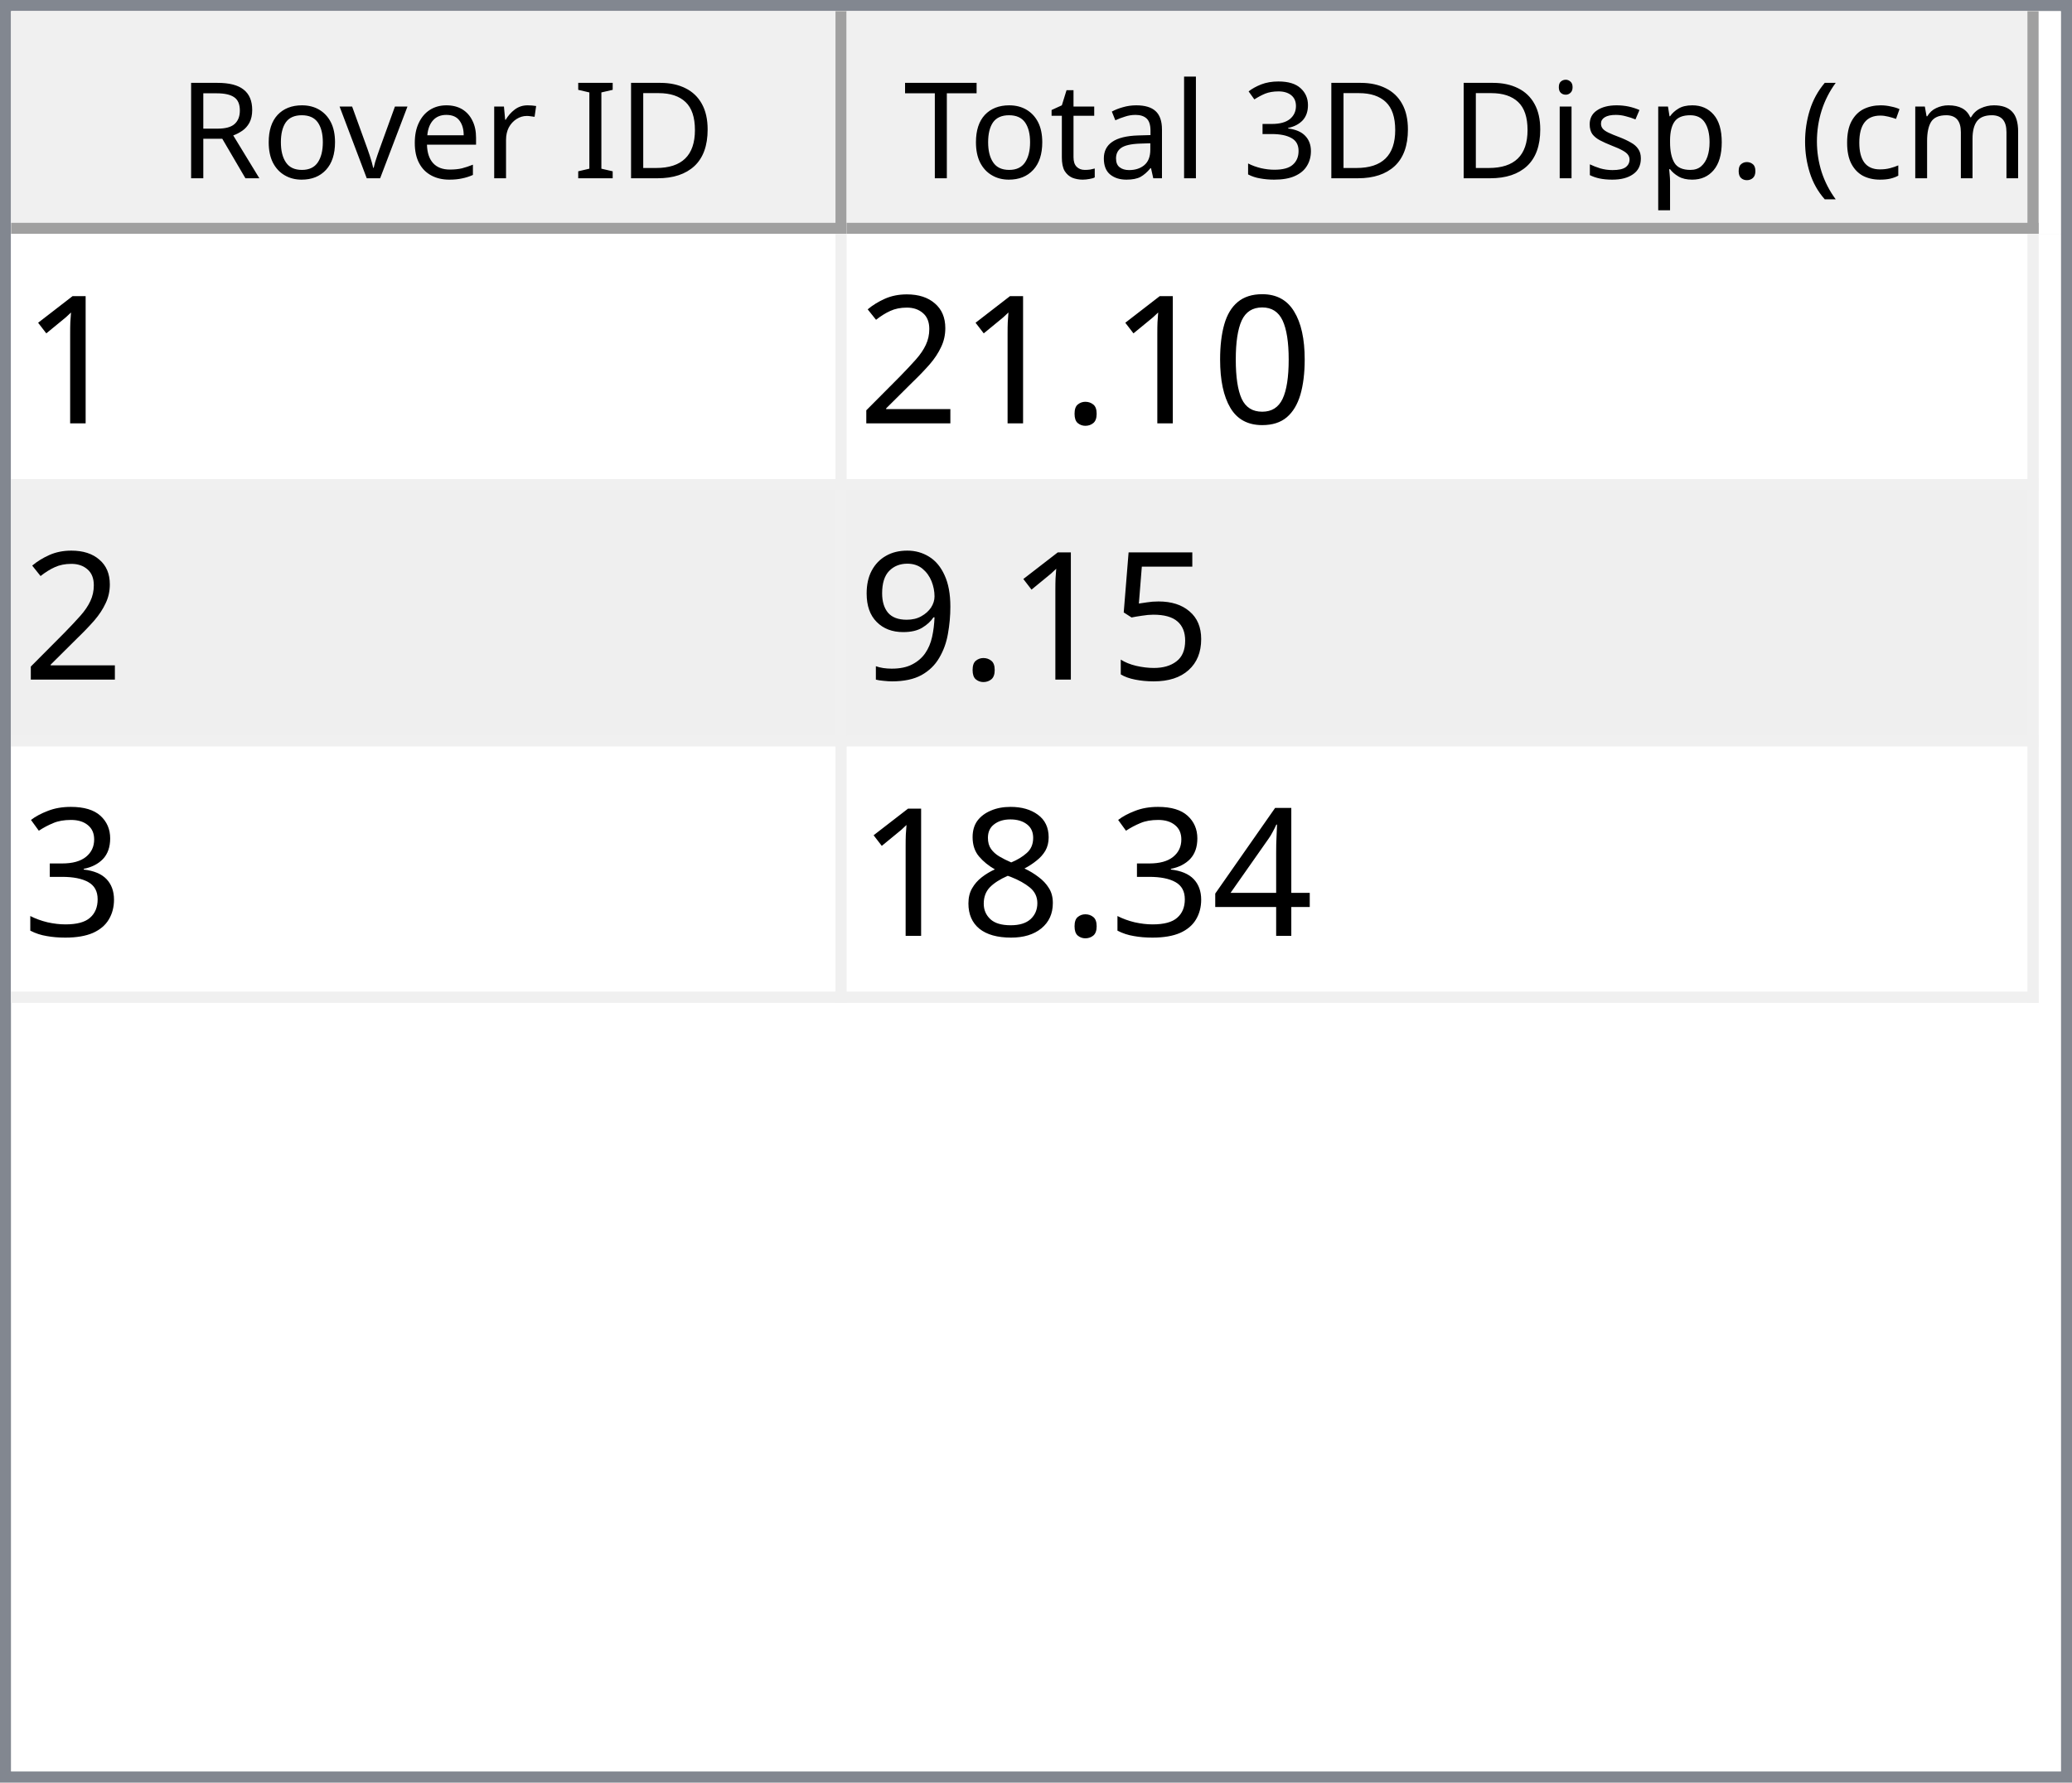
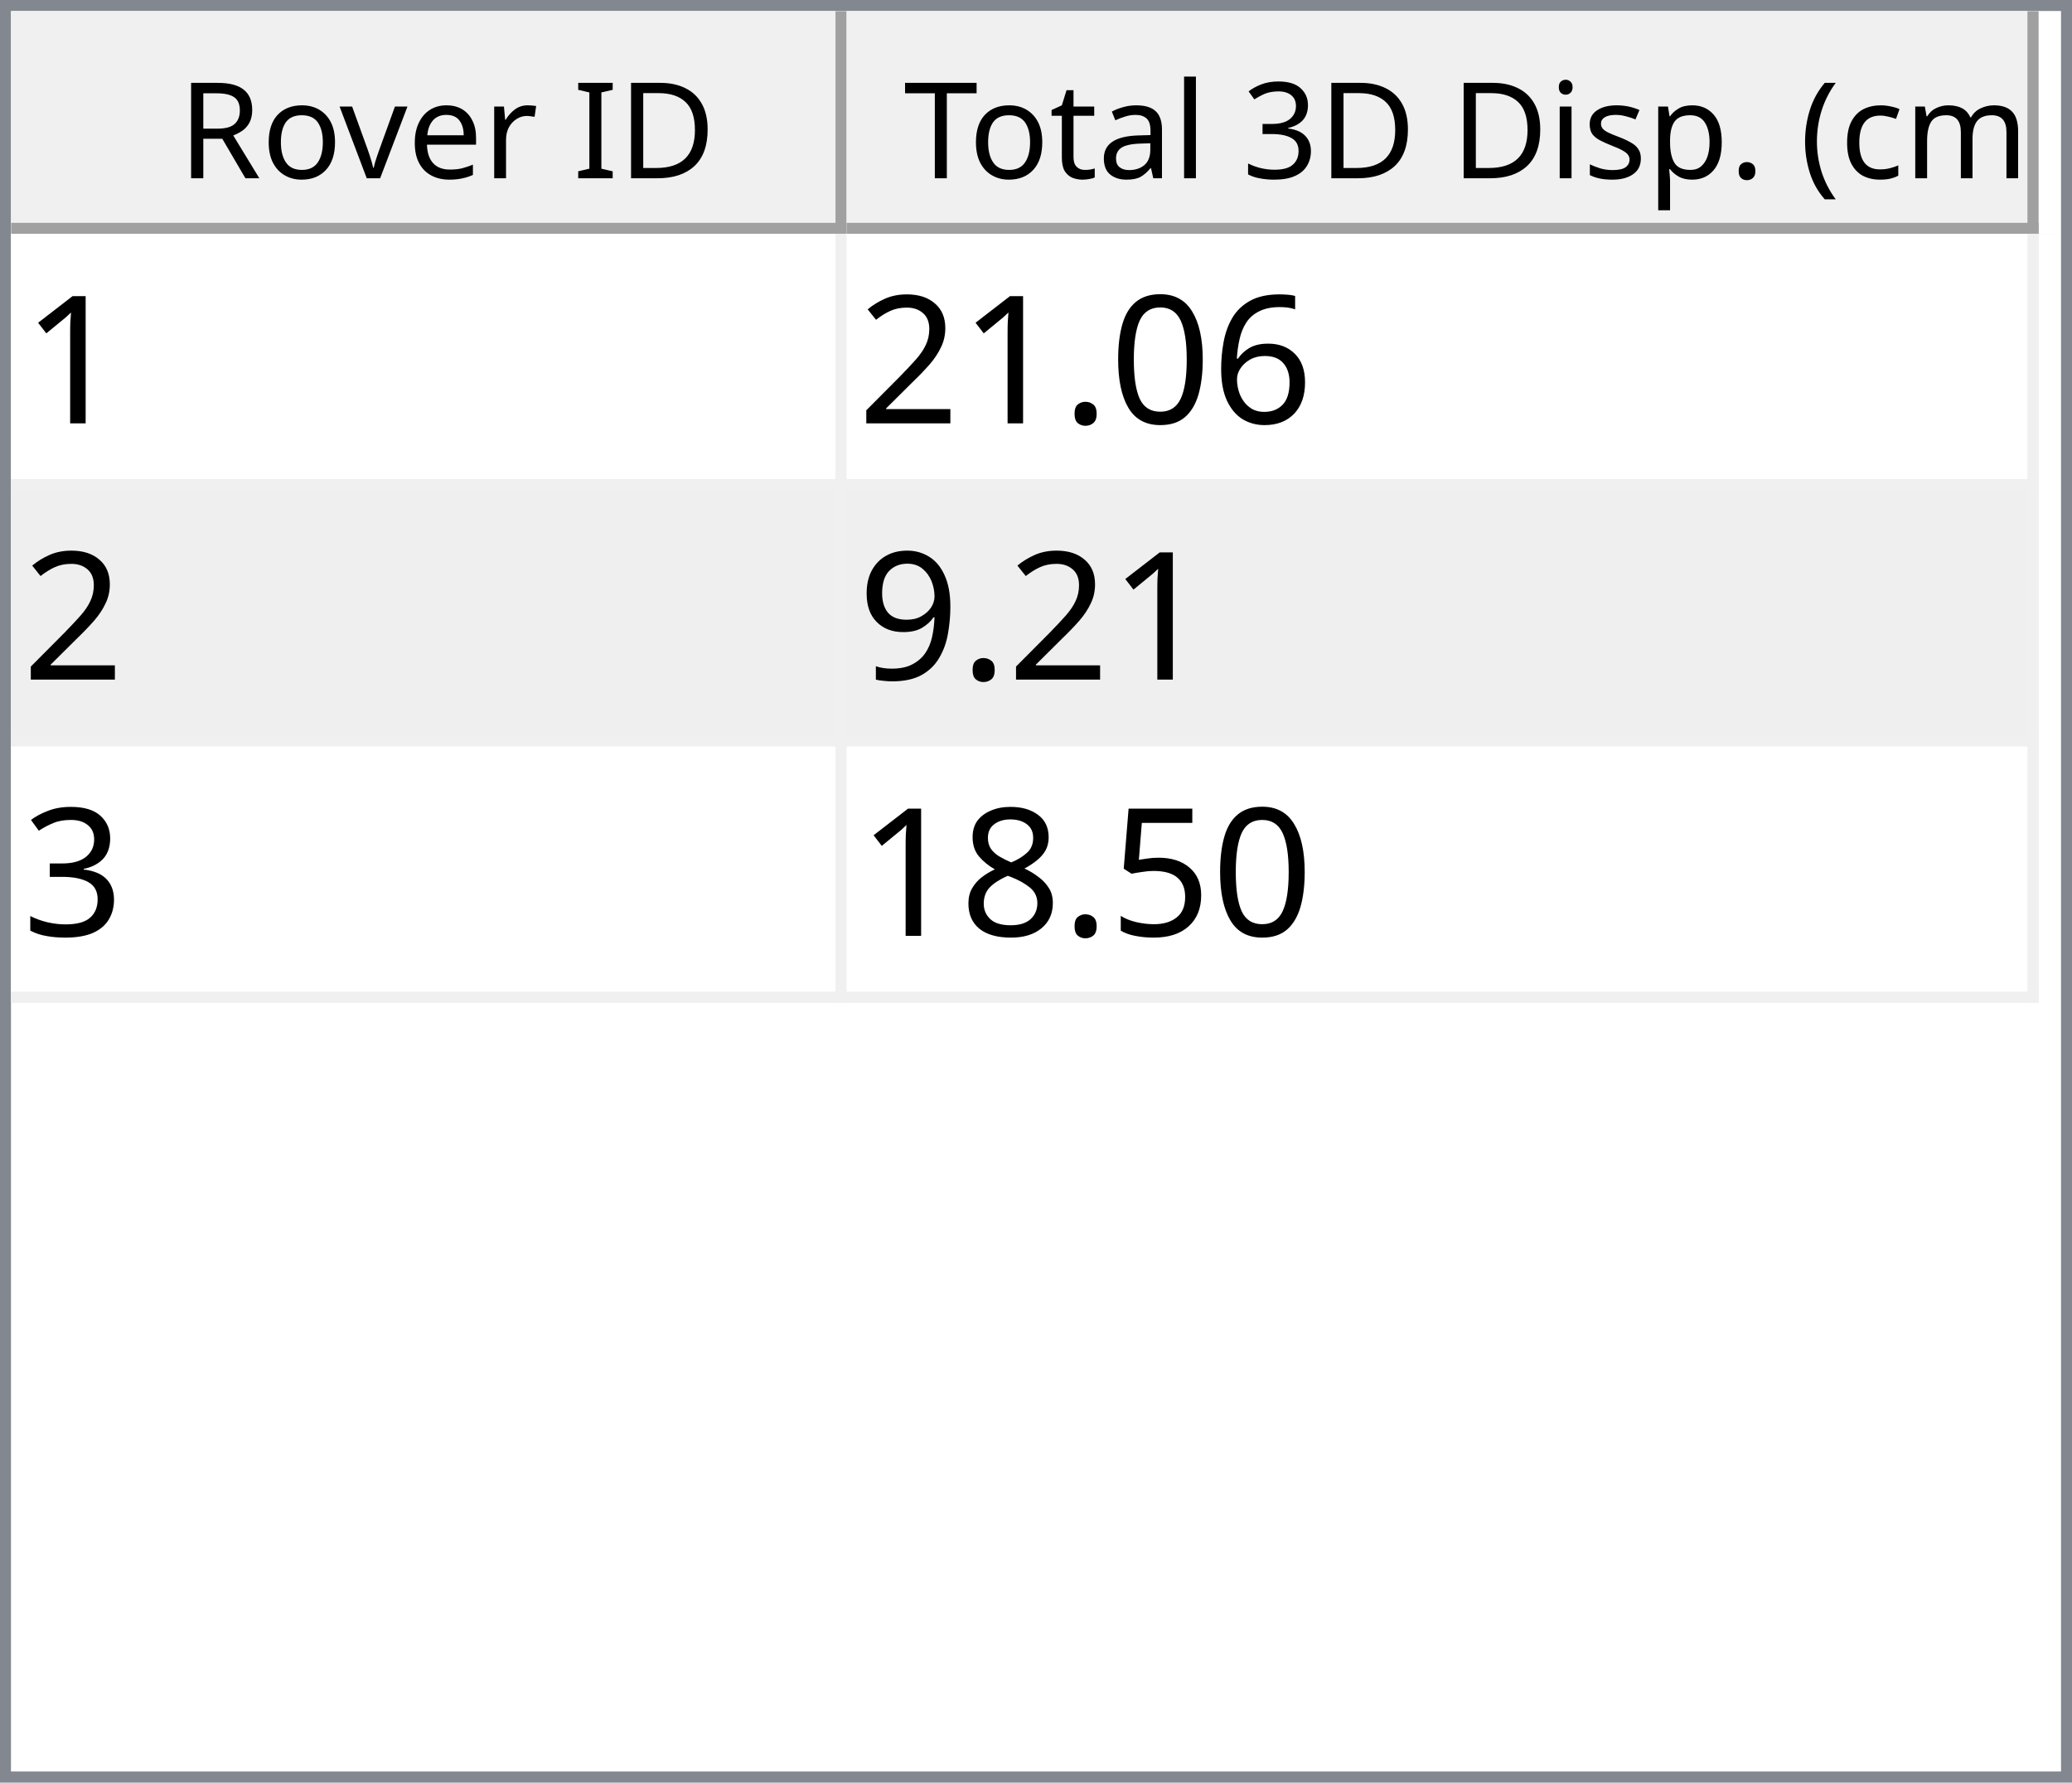
<svg xmlns="http://www.w3.org/2000/svg" style="fill-opacity:1; color-rendering:auto; color-interpolation:auto; text-rendering:auto; stroke:black; stroke-linecap:square; stroke-miterlimit:10; shape-rendering:auto; stroke-opacity:1; fill:black; stroke-dasharray:none; font-weight:normal; stroke-width:1; font-family:'Dialog'; font-style:normal; stroke-linejoin:miter; font-size:12px; stroke-dashoffset:0; image-rendering:auto;" width="186" height="160">
  <defs id="genericDefs" />
  <g>
    <defs id="defs1">
      <clipPath clipPathUnits="userSpaceOnUse" id="clipPath1">
        <path d="M0 0 L186 0 L186 160 L0 160 L0 0 Z" />
      </clipPath>
      <clipPath clipPathUnits="userSpaceOnUse" id="clipPath2">
        <path d="M0 0 L0 160 L186 160 L186 0 Z" />
      </clipPath>
      <clipPath clipPathUnits="userSpaceOnUse" id="clipPath3">
        <path d="M0 0 L0 20 L184 20 L184 0 Z" />
      </clipPath>
      <clipPath clipPathUnits="userSpaceOnUse" id="clipPath4">
        <path d="M0 0 L0 20 L75 20 L75 0 Z" />
      </clipPath>
      <clipPath clipPathUnits="userSpaceOnUse" id="clipPath5">
        <path d="M1 1 L1 19 L74 19 L74 1 Z" />
      </clipPath>
      <clipPath clipPathUnits="userSpaceOnUse" id="clipPath6">
        <path d="M0 0 L0 18 L73 18 L73 0 Z" />
      </clipPath>
      <clipPath clipPathUnits="userSpaceOnUse" id="clipPath7">
        <path d="M-0.5 -0.5 L-0.5 19.5 L74.5 19.5 L74.5 -0.5 Z" />
      </clipPath>
      <clipPath clipPathUnits="userSpaceOnUse" id="clipPath8">
        <path d="M0 0 L0 20 L107 20 L107 0 Z" />
      </clipPath>
      <clipPath clipPathUnits="userSpaceOnUse" id="clipPath9">
        <path d="M1 1 L1 19 L106 19 L106 1 Z" />
      </clipPath>
      <clipPath clipPathUnits="userSpaceOnUse" id="clipPath10">
        <path d="M0 0 L0 18 L105 18 L105 0 Z" />
      </clipPath>
      <clipPath clipPathUnits="userSpaceOnUse" id="clipPath11">
        <path d="M-0.5 -0.5 L-0.5 19.5 L106.5 19.5 L106.5 -0.5 Z" />
      </clipPath>
      <clipPath clipPathUnits="userSpaceOnUse" id="clipPath12">
        <path d="M0 0 L0 138 L184 138 L184 0 Z" />
      </clipPath>
      <clipPath clipPathUnits="userSpaceOnUse" id="clipPath13">
        <path d="M0 0 L0 69 L182 69 L182 0 Z" />
      </clipPath>
      <clipPath clipPathUnits="userSpaceOnUse" id="clipPath14">
        <path d="M-0.5 -0.5 L-0.5 68.5 L181.5 68.5 L181.5 -0.5 Z" />
      </clipPath>
      <clipPath clipPathUnits="userSpaceOnUse" id="clipPath15">
        <path d="M0 0 L0 22 L74 22 L74 0 Z" />
      </clipPath>
      <clipPath clipPathUnits="userSpaceOnUse" id="clipPath16">
        <path d="M0 0 L0 22 L106 22 L106 0 Z" />
      </clipPath>
      <font horiz-adv-x="64.551" id="font1">
        <font-face ascent="107.91" descent="25.098" units-per-em="100" style="font-style:normal; font-family:Segoe UI; font-weight:normal;" />
        <missing-glyph horiz-adv-x="64.551" d="M8.109 0 L8.109 68.266 L56.453 68.266 L56.453 0 L8.109 0 ZM15.328 7.234 L49.219 7.234 L49.219 61.031 L15.328 61.031 L15.328 7.234 Z" />
        <glyph unicode="D" horiz-adv-x="70.117" d="M9.188 0 L9.188 70.016 L28.516 70.016 Q65.531 70.016 65.531 35.891 Q65.531 19.672 55.25 9.836 Q44.969 0 27.734 0 L9.188 0 ZM17.391 62.594 L17.391 7.422 L27.828 7.422 Q41.609 7.422 49.273 14.797 Q56.938 22.172 56.938 35.688 Q56.938 62.594 28.328 62.594 L17.391 62.594 Z" />
        <glyph unicode="I" horiz-adv-x="26.611" d="M17.391 0 L9.188 0 L9.188 70.016 L17.391 70.016 L17.391 0 Z" />
        <glyph unicode=" " horiz-adv-x="27.393" d="" />
        <glyph unicode="r" horiz-adv-x="34.766" d="M34.188 41.891 Q32.078 43.5 28.125 43.5 Q23 43.5 19.555 38.672 Q16.109 33.844 16.109 25.484 L16.109 0 L8.109 0 L8.109 50 L16.109 50 L16.109 39.703 L16.312 39.703 Q18.016 44.969 21.531 47.922 Q25.047 50.875 29.391 50.875 Q32.516 50.875 34.188 50.203 L34.188 41.891 Z" />
        <glyph unicode="e" horiz-adv-x="52.295" d="M48.297 23 L12.984 23 Q13.188 14.656 17.484 10.109 Q21.781 5.562 29.297 5.562 Q37.75 5.562 44.828 11.141 L44.828 3.609 Q38.234 -1.172 27.391 -1.172 Q16.797 -1.172 10.742 5.641 Q4.688 12.453 4.688 24.812 Q4.688 36.469 11.305 43.82 Q17.922 51.172 27.734 51.172 Q37.547 51.172 42.922 44.828 Q48.297 38.484 48.297 27.203 L48.297 23 ZM40.094 29.781 Q40.047 36.719 36.75 40.578 Q33.453 44.438 27.594 44.438 Q21.922 44.438 17.969 40.383 Q14.016 36.328 13.094 29.781 L40.094 29.781 Z" />
        <glyph unicode="v" horiz-adv-x="47.9" d="M47.406 50 L27.484 0 L19.625 0 L0.688 50 L9.469 50 L22.172 13.672 Q23.578 9.672 23.922 6.688 L24.125 6.688 Q24.609 10.453 25.688 13.484 L38.969 50 L47.406 50 Z" />
        <glyph unicode="o" horiz-adv-x="58.594" d="M29 -1.172 Q17.922 -1.172 11.305 5.836 Q4.688 12.844 4.688 24.422 Q4.688 37.016 11.57 44.094 Q18.453 51.172 30.172 51.172 Q41.359 51.172 47.633 44.289 Q53.906 37.406 53.906 25.203 Q53.906 13.234 47.141 6.031 Q40.375 -1.172 29 -1.172 ZM29.594 44.438 Q21.875 44.438 17.383 39.188 Q12.891 33.938 12.891 24.703 Q12.891 15.828 17.43 10.695 Q21.969 5.562 29.594 5.562 Q37.359 5.562 41.531 10.594 Q45.703 15.625 45.703 24.906 Q45.703 34.281 41.531 39.359 Q37.359 44.438 29.594 44.438 Z" />
        <glyph unicode="R" horiz-adv-x="59.814" d="M59.375 0 L49.609 0 L37.891 19.625 Q36.281 22.359 34.766 24.289 Q33.25 26.219 31.664 27.438 Q30.078 28.656 28.25 29.219 Q26.422 29.781 24.125 29.781 L17.391 29.781 L17.391 0 L9.188 0 L9.188 70.016 L30.078 70.016 Q34.672 70.016 38.555 68.867 Q42.438 67.719 45.289 65.375 Q48.141 63.031 49.758 59.547 Q51.375 56.062 51.375 51.375 Q51.375 47.703 50.273 44.656 Q49.172 41.609 47.148 39.211 Q45.125 36.812 42.266 35.133 Q39.406 33.453 35.844 32.516 L35.844 32.328 Q37.594 31.547 38.891 30.547 Q40.188 29.547 41.359 28.18 Q42.531 26.812 43.68 25.078 Q44.828 23.344 46.234 21.047 L59.375 0 ZM17.391 62.594 L17.391 37.203 L28.516 37.203 Q31.594 37.203 34.203 38.133 Q36.812 39.062 38.719 40.797 Q40.625 42.531 41.703 45.047 Q42.781 47.562 42.781 50.688 Q42.781 56.297 39.141 59.445 Q35.5 62.594 28.609 62.594 L17.391 62.594 Z" />
        <glyph unicode=")" horiz-adv-x="30.176" d="M8.297 -15.922 L1.172 -15.922 Q16.406 2.344 16.406 26.812 Q16.406 51.469 1.078 70.016 L8.297 70.016 Q23.531 52.156 23.531 26.703 Q23.531 1.375 8.297 -15.922 Z" />
        <glyph unicode="m" horiz-adv-x="86.133" d="M79.109 0 L71.094 0 L71.094 28.719 Q71.094 37.016 68.531 40.727 Q65.969 44.438 59.906 44.438 Q54.781 44.438 51.195 39.75 Q47.609 35.062 47.609 28.516 L47.609 0 L39.594 0 L39.594 29.688 Q39.594 44.438 28.219 44.438 Q22.953 44.438 19.531 40.016 Q16.109 35.594 16.109 28.516 L16.109 0 L8.109 0 L8.109 50 L16.109 50 L16.109 42.094 L16.312 42.094 Q21.625 51.172 31.844 51.172 Q36.969 51.172 40.773 48.312 Q44.578 45.453 46 40.828 Q51.562 51.172 62.594 51.172 Q79.109 51.172 79.109 30.812 L79.109 0 Z" />
        <glyph unicode="c" horiz-adv-x="46.191" d="M42.188 2.297 Q36.422 -1.172 28.516 -1.172 Q17.828 -1.172 11.258 5.789 Q4.688 12.75 4.688 23.828 Q4.688 36.188 11.766 43.68 Q18.844 51.172 30.672 51.172 Q37.25 51.172 42.281 48.734 L42.281 40.531 Q36.719 44.438 30.375 44.438 Q22.703 44.438 17.797 38.945 Q12.891 33.453 12.891 24.516 Q12.891 15.719 17.508 10.641 Q22.125 5.562 29.891 5.562 Q36.422 5.562 42.188 9.906 L42.188 2.297 Z" />
        <glyph unicode="(" horiz-adv-x="30.176" d="M29.109 -15.922 L21.969 -15.922 Q6.844 1.375 6.844 26.703 Q6.844 52.156 21.969 70.016 L29.203 70.016 Q13.875 51.469 13.875 26.812 Q13.875 2.344 29.109 -15.922 Z" />
        <glyph unicode="." horiz-adv-x="21.68" d="M10.891 -1.078 Q8.641 -1.078 7.055 0.539 Q5.469 2.156 5.469 4.391 Q5.469 6.641 7.055 8.273 Q8.641 9.906 10.891 9.906 Q13.188 9.906 14.797 8.273 Q16.406 6.641 16.406 4.391 Q16.406 2.156 14.797 0.539 Q13.188 -1.078 10.891 -1.078 Z" />
        <glyph unicode="p" horiz-adv-x="58.789" d="M16.312 7.234 L16.109 7.234 L16.109 -23 L8.109 -23 L8.109 50 L16.109 50 L16.109 41.219 L16.312 41.219 Q22.219 51.172 33.594 51.172 Q43.266 51.172 48.688 44.461 Q54.109 37.75 54.109 26.469 Q54.109 13.922 48 6.375 Q41.891 -1.172 31.297 -1.172 Q21.578 -1.172 16.312 7.234 ZM16.109 27.391 L16.109 20.406 Q16.109 14.203 20.141 9.883 Q24.172 5.562 30.375 5.562 Q37.641 5.562 41.773 11.133 Q45.906 16.703 45.906 26.609 Q45.906 34.969 42.047 39.703 Q38.188 44.438 31.594 44.438 Q24.609 44.438 20.359 39.578 Q16.109 34.719 16.109 27.391 Z" />
        <glyph unicode="s" horiz-adv-x="42.432" d="M5.078 1.812 L5.078 10.406 Q11.625 5.562 19.484 5.562 Q30.031 5.562 30.031 12.594 Q30.031 14.594 29.125 15.992 Q28.219 17.391 26.68 18.461 Q25.141 19.531 23.07 20.383 Q21 21.234 18.609 22.172 Q15.281 23.484 12.766 24.828 Q10.25 26.172 8.57 27.859 Q6.891 29.547 6.031 31.695 Q5.172 33.844 5.172 36.719 Q5.172 40.234 6.789 42.945 Q8.406 45.656 11.086 47.484 Q13.766 49.312 17.211 50.242 Q20.656 51.172 24.312 51.172 Q30.812 51.172 35.938 48.922 L35.938 40.828 Q30.422 44.438 23.25 44.438 Q21 44.438 19.195 43.922 Q17.391 43.406 16.094 42.477 Q14.797 41.547 14.086 40.258 Q13.375 38.969 13.375 37.406 Q13.375 35.453 14.086 34.133 Q14.797 32.812 16.164 31.789 Q17.531 30.766 19.484 29.938 Q21.438 29.109 23.922 28.125 Q27.25 26.859 29.883 25.516 Q32.516 24.172 34.375 22.484 Q36.234 20.797 37.234 18.602 Q38.234 16.406 38.234 13.375 Q38.234 9.672 36.602 6.938 Q34.969 4.203 32.234 2.398 Q29.5 0.594 25.93 -0.289 Q22.359 -1.172 18.453 -1.172 Q10.75 -1.172 5.078 1.812 Z" />
        <glyph unicode="i" horiz-adv-x="24.219" d="M12.203 62.703 Q10.062 62.703 8.547 64.164 Q7.031 65.625 7.031 67.875 Q7.031 70.125 8.547 71.609 Q10.062 73.094 12.203 73.094 Q14.406 73.094 15.945 71.609 Q17.484 70.125 17.484 67.875 Q17.484 65.719 15.945 64.211 Q14.406 62.703 12.203 62.703 ZM16.109 0 L8.109 0 L8.109 50 L16.109 50 L16.109 0 Z" />
        <glyph unicode="3" horiz-adv-x="53.906" d="M46.531 19.828 Q46.531 15.094 44.75 11.211 Q42.969 7.328 39.719 4.57 Q36.469 1.812 31.93 0.297 Q27.391 -1.219 21.922 -1.219 Q11.922 -1.219 6 2.594 L6 11.188 Q13.094 5.609 22.219 5.609 Q25.875 5.609 28.828 6.539 Q31.781 7.469 33.906 9.227 Q36.031 10.984 37.18 13.477 Q38.328 15.969 38.328 19.094 Q38.328 32.812 18.797 32.812 L12.984 32.812 L12.984 39.594 L18.5 39.594 Q35.797 39.594 35.797 52.484 Q35.797 64.406 22.609 64.406 Q15.188 64.406 8.688 59.422 L8.688 67.188 Q15.375 71.188 24.609 71.188 Q29 71.188 32.57 69.969 Q36.141 68.75 38.68 66.555 Q41.219 64.359 42.609 61.281 Q44 58.203 44 54.5 Q44 40.672 30.031 36.719 L30.031 36.531 Q33.594 36.141 36.625 34.797 Q39.656 33.453 41.852 31.305 Q44.047 29.156 45.289 26.25 Q46.531 23.344 46.531 19.828 Z" />
        <glyph unicode="l" horiz-adv-x="24.219" d="M16.109 0 L8.109 0 L8.109 74.031 L16.109 74.031 L16.109 0 Z" />
        <glyph unicode="a" horiz-adv-x="50.879" d="M43.891 0 L35.891 0 L35.891 7.812 L35.688 7.812 Q30.469 -1.172 20.312 -1.172 Q12.844 -1.172 8.617 2.781 Q4.391 6.734 4.391 13.281 Q4.391 27.297 20.906 29.594 L35.891 31.688 Q35.891 44.438 25.594 44.438 Q16.547 44.438 9.281 38.281 L9.281 46.484 Q16.656 51.172 26.266 51.172 Q43.891 51.172 43.891 32.516 L43.891 0 ZM35.891 25.297 L23.828 23.641 Q18.266 22.859 15.43 20.875 Q12.594 18.891 12.594 13.875 Q12.594 10.203 15.211 7.883 Q17.828 5.562 22.172 5.562 Q28.125 5.562 32.008 9.742 Q35.891 13.922 35.891 20.312 L35.891 25.297 Z" />
        <glyph unicode="t" horiz-adv-x="33.887" d="M31.297 0.484 Q28.469 -1.078 23.828 -1.078 Q10.688 -1.078 10.688 13.578 L10.688 43.172 L2.094 43.172 L2.094 50 L10.688 50 L10.688 62.203 L18.703 64.797 L18.703 50 L31.297 50 L31.297 43.172 L18.703 43.172 L18.703 14.984 Q18.703 9.969 20.414 7.82 Q22.125 5.672 26.078 5.672 Q29.109 5.672 31.297 7.328 L31.297 0.484 Z" />
        <glyph unicode="T" horiz-adv-x="52.393" d="M50.594 62.594 L30.375 62.594 L30.375 0 L22.172 0 L22.172 62.594 L2 62.594 L2 70.016 L50.594 70.016 L50.594 62.594 Z" />
      </font>
      <font horiz-adv-x="75.0" id="font2">
        <font-face ascent="100.537" descent="21.973" units-per-em="100" style="font-style:normal; font-family:sans-serif; font-weight:normal;" />
        <missing-glyph horiz-adv-x="75.0" d="M12.5 0 L12.5 62.5 L62.5 62.5 L62.5 0 L12.5 0 ZM14.062 1.562 L60.938 1.562 L60.938 60.938 L14.062 60.938 L14.062 1.562 Z" />
        <glyph unicode="1" horiz-adv-x="55.615" d="M37.25 0 L28.469 0 L28.469 56 Q25.297 52.984 20.141 49.953 Q14.984 46.922 10.891 45.406 L10.891 53.906 Q18.266 57.375 23.781 62.305 Q29.297 67.234 31.594 71.875 L37.25 71.875 L37.25 0 Z" />
+         <glyph unicode="6" horiz-adv-x="55.615" d="M49.75 54.047 L41.016 53.375 Q39.844 58.547 37.703 60.891 Q34.125 64.656 28.906 64.656 Q24.703 64.656 21.531 62.312 Q17.391 59.281 14.992 53.469 Q12.594 47.656 12.5 36.922 Q15.672 41.75 20.266 44.094 Q24.859 46.438 29.891 46.438 Q38.672 46.438 44.852 39.969 Q51.031 33.5 51.031 23.25 Q51.031 16.5 48.125 10.719 Q45.219 4.938 40.141 1.859 Q35.062 -1.219 28.609 -1.219 Q17.625 -1.219 10.695 6.859 Q3.766 14.938 3.766 33.5 Q3.766 54.25 11.422 63.672 Q18.109 71.875 29.438 71.875 Q37.891 71.875 43.289 67.141 Q48.688 62.406 49.75 54.047 ZM13.875 23.188 Q13.875 18.656 15.797 14.508 Q17.719 10.359 21.188 8.18 Q24.656 6 28.469 6 Q34.031 6 38.039 10.492 Q42.047 14.984 42.047 22.703 Q42.047 30.125 38.086 34.398 Q34.125 38.672 28.125 38.672 Q22.172 38.672 18.023 34.398 Q13.875 30.125 13.875 23.188 Z" />
        <glyph unicode="0" horiz-adv-x="55.615" d="M4.156 35.297 Q4.156 48 6.766 55.742 Q9.375 63.484 14.523 67.68 Q19.672 71.875 27.484 71.875 Q33.25 71.875 37.594 69.555 Q41.938 67.234 44.773 62.867 Q47.609 58.5 49.219 52.227 Q50.828 45.953 50.828 35.297 Q50.828 22.703 48.242 14.969 Q45.656 7.234 40.508 3.008 Q35.359 -1.219 27.484 -1.219 Q17.141 -1.219 11.234 6.203 Q4.156 15.141 4.156 35.297 ZM13.188 35.297 Q13.188 17.672 17.312 11.836 Q21.438 6 27.484 6 Q33.547 6 37.672 11.859 Q41.797 17.719 41.797 35.297 Q41.797 52.984 37.672 58.789 Q33.547 64.594 27.391 64.594 Q21.344 64.594 17.719 59.469 Q13.188 52.938 13.188 35.297 Z" />
        <glyph unicode="." horiz-adv-x="27.783" d="M9.078 0 L9.078 10.016 L19.094 10.016 L19.094 0 L9.078 0 Z" />
        <glyph unicode="2" horiz-adv-x="55.615" d="M50.344 8.453 L50.344 0 L3.031 0 Q2.938 3.172 4.047 6.109 Q5.859 10.938 9.836 15.625 Q13.812 20.312 21.344 26.469 Q33.016 36.031 37.117 41.625 Q41.219 47.219 41.219 52.203 Q41.219 57.422 37.477 61.008 Q33.734 64.594 27.734 64.594 Q21.391 64.594 17.578 60.789 Q13.766 56.984 13.719 50.25 L4.688 51.172 Q5.609 61.281 11.664 66.578 Q17.719 71.875 27.938 71.875 Q38.234 71.875 44.242 66.164 Q50.25 60.453 50.25 52 Q50.25 47.703 48.492 43.555 Q46.734 39.406 42.656 34.812 Q38.578 30.219 29.109 22.219 Q21.188 15.578 18.945 13.211 Q16.703 10.844 15.234 8.453 L50.344 8.453 Z" />
-         <glyph unicode="5" horiz-adv-x="55.615" d="M4.156 18.75 L13.375 19.531 Q14.406 12.797 18.141 9.398 Q21.875 6 27.156 6 Q33.5 6 37.891 10.789 Q42.281 15.578 42.281 23.484 Q42.281 31 38.062 35.352 Q33.844 39.703 27 39.703 Q22.75 39.703 19.336 37.773 Q15.922 35.844 13.969 32.766 L5.719 33.844 L12.641 70.609 L48.25 70.609 L48.25 62.203 L19.672 62.203 L15.828 42.969 Q22.266 47.469 29.344 47.469 Q38.719 47.469 45.164 40.969 Q51.609 34.469 51.609 24.266 Q51.609 14.547 45.953 7.469 Q39.062 -1.219 27.156 -1.219 Q17.391 -1.219 11.211 4.25 Q5.031 9.719 4.156 18.75 Z" />
        <glyph unicode="9" horiz-adv-x="55.615" d="M5.469 16.547 L13.922 17.328 Q14.984 11.375 18.016 8.688 Q21.047 6 25.781 6 Q29.828 6 32.883 7.859 Q35.938 9.719 37.891 12.82 Q39.844 15.922 41.164 21.195 Q42.484 26.469 42.484 31.938 Q42.484 32.516 42.438 33.688 Q39.797 29.5 35.234 26.883 Q30.672 24.266 25.344 24.266 Q16.453 24.266 10.305 30.711 Q4.156 37.156 4.156 47.703 Q4.156 58.594 10.578 65.234 Q17 71.875 26.656 71.875 Q33.641 71.875 39.43 68.117 Q45.219 64.359 48.219 57.398 Q51.219 50.438 51.219 37.25 Q51.219 23.531 48.242 15.406 Q45.266 7.281 39.383 3.031 Q33.5 -1.219 25.594 -1.219 Q17.188 -1.219 11.867 3.445 Q6.547 8.109 5.469 16.547 ZM41.453 48.141 Q41.453 55.719 37.43 60.156 Q33.406 64.594 27.734 64.594 Q21.875 64.594 17.531 59.812 Q13.188 55.031 13.188 47.406 Q13.188 40.578 17.312 36.305 Q21.438 32.031 27.484 32.031 Q33.594 32.031 37.523 36.305 Q41.453 40.578 41.453 48.141 Z" />
        <glyph unicode="3" horiz-adv-x="55.615" d="M4.203 18.891 L12.984 20.062 Q14.5 12.594 18.141 9.297 Q21.781 6 27 6 Q33.203 6 37.477 10.297 Q41.75 14.594 41.75 20.953 Q41.75 27 37.797 30.93 Q33.844 34.859 27.734 34.859 Q25.25 34.859 21.531 33.891 L22.516 41.609 Q23.391 41.5 23.922 41.5 Q29.547 41.5 34.039 44.43 Q38.531 47.359 38.531 53.469 Q38.531 58.297 35.258 61.477 Q31.984 64.656 26.812 64.656 Q21.688 64.656 18.266 61.43 Q14.844 58.203 13.875 51.766 L5.078 53.328 Q6.688 62.156 12.398 67.016 Q18.109 71.875 26.609 71.875 Q32.469 71.875 37.398 69.359 Q42.328 66.844 44.945 62.5 Q47.562 58.156 47.562 53.266 Q47.562 48.641 45.07 44.828 Q42.578 41.016 37.703 38.766 Q44.047 37.312 47.562 32.695 Q51.078 28.078 51.078 21.141 Q51.078 11.766 44.242 5.25 Q37.406 -1.266 26.953 -1.266 Q17.531 -1.266 11.305 4.352 Q5.078 9.969 4.203 18.891 Z" />
-         <glyph unicode="4" horiz-adv-x="55.615" d="M32.328 0 L32.328 17.141 L1.266 17.141 L1.266 25.203 L33.938 71.578 L41.109 71.578 L41.109 25.203 L50.781 25.203 L50.781 17.141 L41.109 17.141 L41.109 0 L32.328 0 ZM32.328 25.203 L32.328 57.469 L9.906 25.203 L32.328 25.203 Z" />
+         <glyph unicode="5" horiz-adv-x="55.615" d="M4.156 18.75 L13.375 19.531 Q14.406 12.797 18.141 9.398 Q21.875 6 27.156 6 Q33.5 6 37.891 10.789 Q42.281 15.578 42.281 23.484 Q42.281 31 38.062 35.352 Q33.844 39.703 27 39.703 Q22.75 39.703 19.336 37.773 Q15.922 35.844 13.969 32.766 L5.719 33.844 L12.641 70.609 L48.25 70.609 L48.25 62.203 L19.672 62.203 L15.828 42.969 Q22.266 47.469 29.344 47.469 Q38.719 47.469 45.164 40.969 Q51.609 34.469 51.609 24.266 Q51.609 14.547 45.953 7.469 Q39.062 -1.219 27.156 -1.219 Q17.391 -1.219 11.211 4.25 Q5.031 9.719 4.156 18.75 Z" />
        <glyph unicode="8" horiz-adv-x="55.615" d="M17.672 38.812 Q12.203 40.828 9.57 44.539 Q6.938 48.25 6.938 53.422 Q6.938 61.234 12.555 66.555 Q18.172 71.875 27.484 71.875 Q36.859 71.875 42.578 66.43 Q48.297 60.984 48.297 53.172 Q48.297 48.188 45.68 44.508 Q43.062 40.828 37.75 38.812 Q44.344 36.672 47.781 31.883 Q51.219 27.094 51.219 20.453 Q51.219 11.281 44.727 5.031 Q38.234 -1.219 27.641 -1.219 Q17.047 -1.219 10.547 5.055 Q4.047 11.328 4.047 20.703 Q4.047 27.688 7.594 32.398 Q11.141 37.109 17.672 38.812 ZM15.922 53.719 Q15.922 48.641 19.195 45.414 Q22.469 42.188 27.688 42.188 Q32.766 42.188 36.016 45.383 Q39.266 48.578 39.266 53.219 Q39.266 58.062 35.914 61.359 Q32.562 64.656 27.594 64.656 Q22.562 64.656 19.242 61.43 Q15.922 58.203 15.922 53.719 ZM13.094 20.656 Q13.094 16.891 14.875 13.375 Q16.656 9.859 20.172 7.93 Q23.688 6 27.734 6 Q34.031 6 38.133 10.055 Q42.234 14.109 42.234 20.359 Q42.234 26.703 38.016 30.859 Q33.797 35.016 27.438 35.016 Q21.234 35.016 17.164 30.914 Q13.094 26.812 13.094 20.656 Z" />
      </font>
    </defs>
    <g style="fill:white; stroke:white;">
      <rect x="0" y="0" width="186" style="clip-path:url(#clipPath1); stroke:none;" height="160" />
    </g>
    <g style="fill:white; text-rendering:optimizeSpeed; color-rendering:optimizeSpeed; image-rendering:optimizeSpeed; shape-rendering:crispEdges; stroke:white; color-interpolation:sRGB;">
      <rect x="0" width="186" height="160" y="0" style="stroke:none;" />
      <path style="stroke:none;" d="M0 160 L186 160 L186 0 L0 0 Z" />
    </g>
    <g style="fill:rgb(240,240,240); font-family:'Segoe UI'; stroke:rgb(240,240,240);">
      <rect x="0" y="0" width="186" style="clip-path:url(#clipPath2); stroke:none;" height="160" />
    </g>
    <g style="fill:rgb(130,135,144); font-family:'Segoe UI'; stroke:rgb(130,135,144);">
      <path d="M0 0 L186 0 L186 160 L0 160 L0 0 ZM1 1 L185 1 L185 159 L1 159 L1 1 Z" style="fill-rule:evenodd; clip-path:url(#clipPath2); stroke:none;" />
    </g>
    <g style="fill:white; font-family:'Segoe UI'; stroke:white;" transform="translate(1,1)">
      <rect x="0" y="0" width="184" style="clip-path:url(#clipPath3); stroke:none;" height="20" />
    </g>
    <g style="fill:rgb(240,240,240); font-family:'Segoe UI'; stroke:rgb(240,240,240);" transform="translate(1,1)">
      <rect x="0" y="0" width="75" style="clip-path:url(#clipPath4); stroke:none;" height="20" />
    </g>
    <g style="font-family:'Segoe UI';" transform="translate(2,2)">
      <text x="14" xml:space="preserve" y="14" style="clip-path:url(#clipPath6); stroke:none;">Rover ID</text>
    </g>
    <g style="fill:rgb(160,160,160); font-family:'Segoe UI'; stroke:rgb(160,160,160); stroke-linejoin:bevel;" transform="translate(1.5,1.5)">
      <line x1="74" x2="74" y1="0" style="fill:none; clip-path:url(#clipPath7);" y2="19" />
    </g>
    <g style="fill:rgb(160,160,160); font-family:'Segoe UI'; stroke:rgb(160,160,160); stroke-linejoin:bevel;" transform="matrix(1,0,0,1,1,1) translate(0.5,0.5)">
      <line x1="0" x2="74" y1="19" style="fill:none; clip-path:url(#clipPath7);" y2="19" />
    </g>
    <g style="fill:rgb(240,240,240); font-family:'Segoe UI'; stroke:rgb(240,240,240);" transform="translate(76,1)">
      <rect x="0" y="0" width="107" style="clip-path:url(#clipPath8); stroke:none;" height="20" />
    </g>
    <g style="font-family:'Segoe UI';" transform="translate(77,2)">
      <text x="1" xml:space="preserve" y="14" style="clip-path:url(#clipPath10); stroke:none;"> Total 3D Disp. (cm)</text>
    </g>
    <g style="fill:rgb(160,160,160); font-family:'Segoe UI'; stroke:rgb(160,160,160); stroke-linejoin:bevel;" transform="translate(76.5,1.5)">
      <line x1="106" x2="106" y1="0" style="fill:none; clip-path:url(#clipPath11);" y2="19" />
    </g>
    <g style="fill:rgb(160,160,160); font-family:'Segoe UI'; stroke:rgb(160,160,160); stroke-linejoin:bevel;" transform="matrix(1,0,0,1,76,1) translate(0.5,0.5)">
      <line x1="0" x2="106" y1="19" style="fill:none; clip-path:url(#clipPath11);" y2="19" />
    </g>
    <g style="fill:white; font-family:'Segoe UI'; stroke:white;" transform="translate(1,21)">
      <rect x="0" y="0" width="184" style="clip-path:url(#clipPath12); stroke:none;" height="138" />
    </g>
    <g style="fill:rgb(240,240,240); font-size:16px; font-family:sans-serif; stroke:rgb(240,240,240);" transform="translate(1,21)">
      <rect x="0" y="0" width="182" style="clip-path:url(#clipPath13); stroke:none;" height="69" />
      <line transform="translate(0.5,0.5)" x1="0" x2="181" y1="22" style="clip-path:url(#clipPath14); fill:none; stroke-linejoin:bevel;" y2="22" />
    </g>
    <g transform="matrix(1,0,0,1,1,21) translate(0.5,0.5)" style="fill:rgb(240,240,240); font-size:16px; font-family:sans-serif; stroke:rgb(240,240,240); stroke-linejoin:bevel;">
      <line x1="0" x2="181" y1="45" style="fill:none; clip-path:url(#clipPath14);" y2="45" />
    </g>
    <g transform="matrix(1,0,0,1,1,21) translate(0.5,0.5)" style="fill:rgb(240,240,240); font-size:16px; font-family:sans-serif; stroke:rgb(240,240,240); stroke-linejoin:bevel;">
      <line x1="0" x2="181" y1="68" style="fill:none; clip-path:url(#clipPath14);" y2="68" />
    </g>
    <g transform="matrix(1,0,0,1,1,21) translate(0.5,0.5)" style="fill:rgb(240,240,240); font-size:16px; font-family:sans-serif; stroke:rgb(240,240,240); stroke-linejoin:bevel;">
      <line x1="74" x2="74" y1="0" style="fill:none; clip-path:url(#clipPath14);" y2="68" />
    </g>
    <g transform="matrix(1,0,0,1,1,21) translate(0.5,0.5)" style="fill:rgb(240,240,240); font-size:16px; font-family:sans-serif; stroke:rgb(240,240,240); stroke-linejoin:bevel;">
      <line x1="181" x2="181" y1="0" style="fill:none; clip-path:url(#clipPath14);" y2="68" />
    </g>
    <g style="fill:white; font-size:16px; font-family:sans-serif; stroke:white;" transform="matrix(1,0,0,1,1,21)">
      <rect x="0" y="0" width="74" style="clip-path:url(#clipPath15); stroke:none;" height="22" />
      <text x="1" y="17" style="fill:black; clip-path:url(#clipPath15); stroke:none;" xml:space="preserve">1</text>
    </g>
    <g style="fill:white; font-size:16px; font-family:sans-serif; stroke:white;" transform="matrix(1,0,0,1,1,21) translate(75,0)">
      <rect x="0" y="0" width="106" style="clip-path:url(#clipPath16); stroke:none;" height="22" />
-       <text x="1" y="17" style="fill:black; clip-path:url(#clipPath16); stroke:none;" xml:space="preserve">21.10</text>
+       <text x="1" y="17" style="fill:black; clip-path:url(#clipPath16); stroke:none;" xml:space="preserve">21.06</text>
    </g>
    <g style="fill:rgb(239,239,239); font-size:16px; font-family:sans-serif; stroke:rgb(239,239,239);" transform="matrix(1,0,0,1,1,21) translate(0,23)">
      <rect x="0" y="0" width="74" style="clip-path:url(#clipPath15); stroke:none;" height="22" />
      <text x="1" y="17" style="fill:black; clip-path:url(#clipPath15); stroke:none;" xml:space="preserve">2</text>
    </g>
    <g style="fill:rgb(239,239,239); font-size:16px; font-family:sans-serif; stroke:rgb(239,239,239);" transform="matrix(1,0,0,1,1,21) translate(75,23)">
      <rect x="0" y="0" width="106" style="clip-path:url(#clipPath16); stroke:none;" height="22" />
-       <text x="1" y="17" style="fill:black; clip-path:url(#clipPath16); stroke:none;" xml:space="preserve">9.15</text>
+       <text x="1" y="17" style="fill:black; clip-path:url(#clipPath16); stroke:none;" xml:space="preserve">9.21</text>
    </g>
    <g style="fill:white; font-size:16px; font-family:sans-serif; stroke:white;" transform="matrix(1,0,0,1,1,21) translate(0,46)">
      <rect x="0" y="0" width="74" style="clip-path:url(#clipPath15); stroke:none;" height="22" />
      <text x="1" y="17" style="fill:black; clip-path:url(#clipPath15); stroke:none;" xml:space="preserve">3</text>
    </g>
    <g style="fill:white; font-size:16px; font-family:sans-serif; stroke:white;" transform="matrix(1,0,0,1,1,21) translate(75,46)">
      <rect x="0" y="0" width="106" style="clip-path:url(#clipPath16); stroke:none;" height="22" />
-       <text x="1" y="17" style="fill:black; clip-path:url(#clipPath16); stroke:none;" xml:space="preserve">18.34</text>
+       <text x="1" y="17" style="fill:black; clip-path:url(#clipPath16); stroke:none;" xml:space="preserve">18.50</text>
    </g>
  </g>
</svg>
